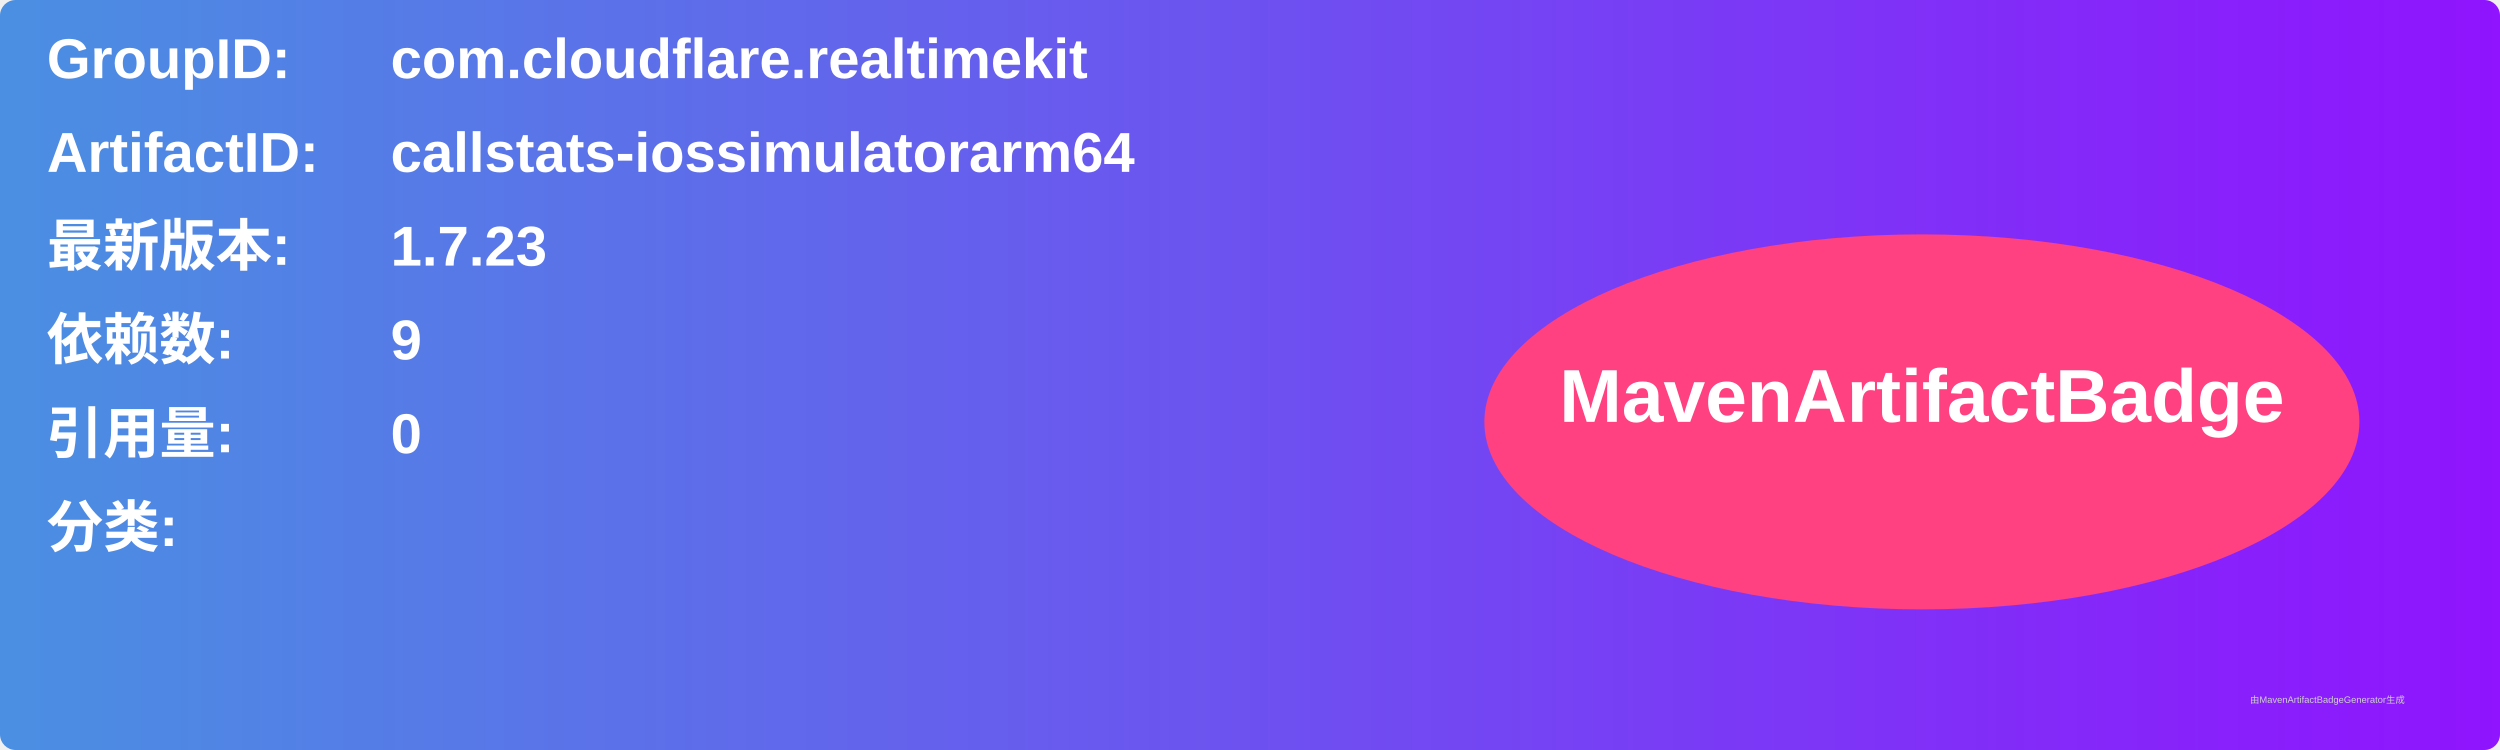
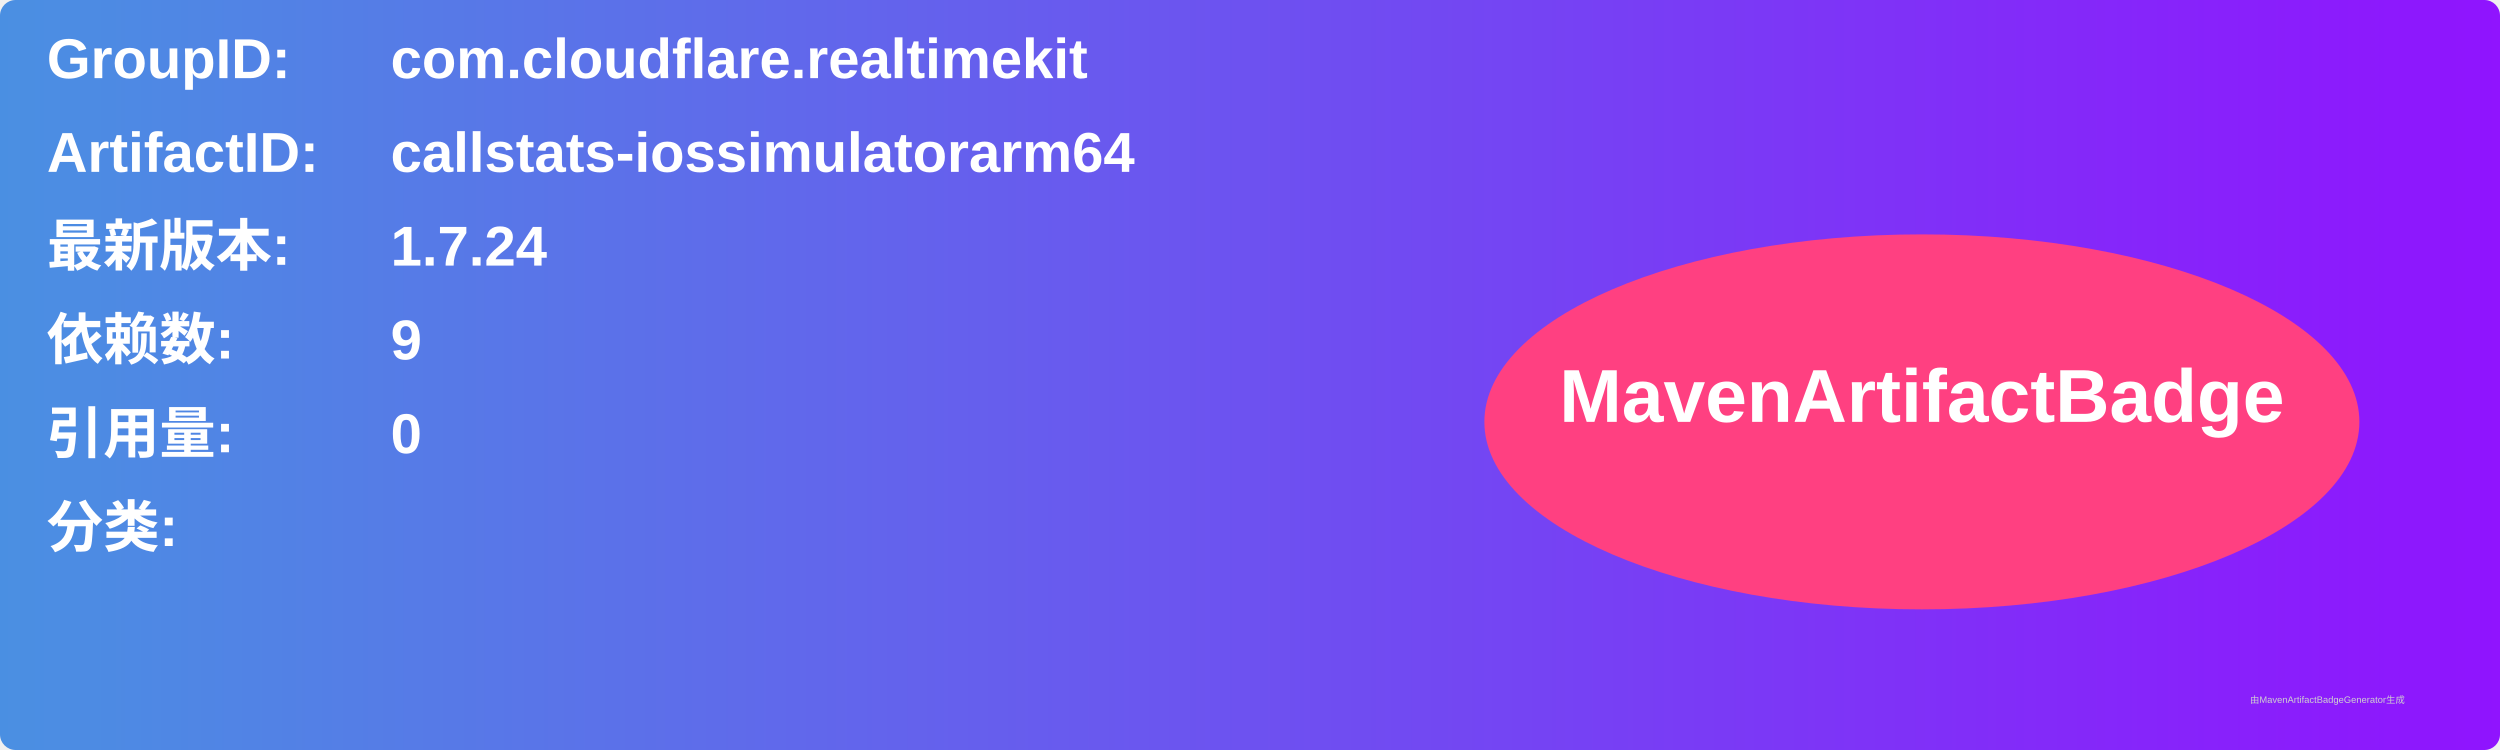
<svg xmlns="http://www.w3.org/2000/svg" width="800" height="240" viewBox="0 0 800 240">
  <linearGradient id="grad" x1="0%" y1="0%" x2="100%" y2="0%">
    <stop offset="0%" stop-color="#4a90e2" />
    <stop offset="100%" stop-color="#9013fe" />
  </linearGradient>
  <rect width="100%" height="100%" rx="5" ry="5" fill="url(#grad)" />
  <g transform="translate(15, 15)">
    <text x="0" y="10" font-family="Arial" font-size="18" fill="white" font-weight="bold" width="260">GroupID:</text>
    <text x="110" y="10" font-family="Arial" font-size="18" fill="white" font-weight="bold" width="460">com.cloudflare.realtimekit</text>
    <text x="0" y="40" font-family="Arial" font-size="18" fill="white" font-weight="bold" width="260">ArtifactID:</text>
    <text x="110" y="40" font-family="Arial" font-size="18" fill="white" font-weight="bold" width="460">callstats-iossimulatorarm64</text>
    <text x="0" y="70" font-family="Arial" font-size="18" fill="white" font-weight="bold">最新版本:</text>
    <text x="110" y="70" font-family="Arial" font-size="18" fill="white" font-weight="bold">
-       <tspan font-weight="bold">1.7.23</tspan>
+       <tspan font-weight="bold">1.7.24</tspan>
    </text>
    <text x="0" y="100" font-family="Arial" font-size="18" fill="white" font-weight="bold">依赖数: </text>
    <text x="110" y="100" font-family="Arial" font-size="18" fill="white">
      <tspan font-weight="bold">9</tspan>
    </text>
    <text x="0" y="130" font-family="Arial" font-size="18" fill="white" font-weight="bold">引用量: </text>
    <text x="110" y="130" font-family="Arial" font-size="18" fill="white">
      <tspan font-weight="bold">0</tspan>
    </text>
    <text x="0" y="160" font-family="Arial" font-size="18" fill="white" font-weight="bold">分类:</text>
    <text x="10" y="190" font-family="Arial" font-size="10" fill="white">
      <tspan font-weight="bold" />
    </text>
    <ellipse cx="600" cy="120" rx="140" ry="60" fill="#ff4081" />
    <text x="600" y="120" text-anchor="middle" font-family="Arial" font-size="24" fill="white" font-weight="bold">MavenArtifactBadge</text>
  </g>
  <text x="720" y="225" font-family="Arial" font-size="3" fill="#d0d0d0">由MavenArtifactBadgeGenerator生成</text>
</svg>
